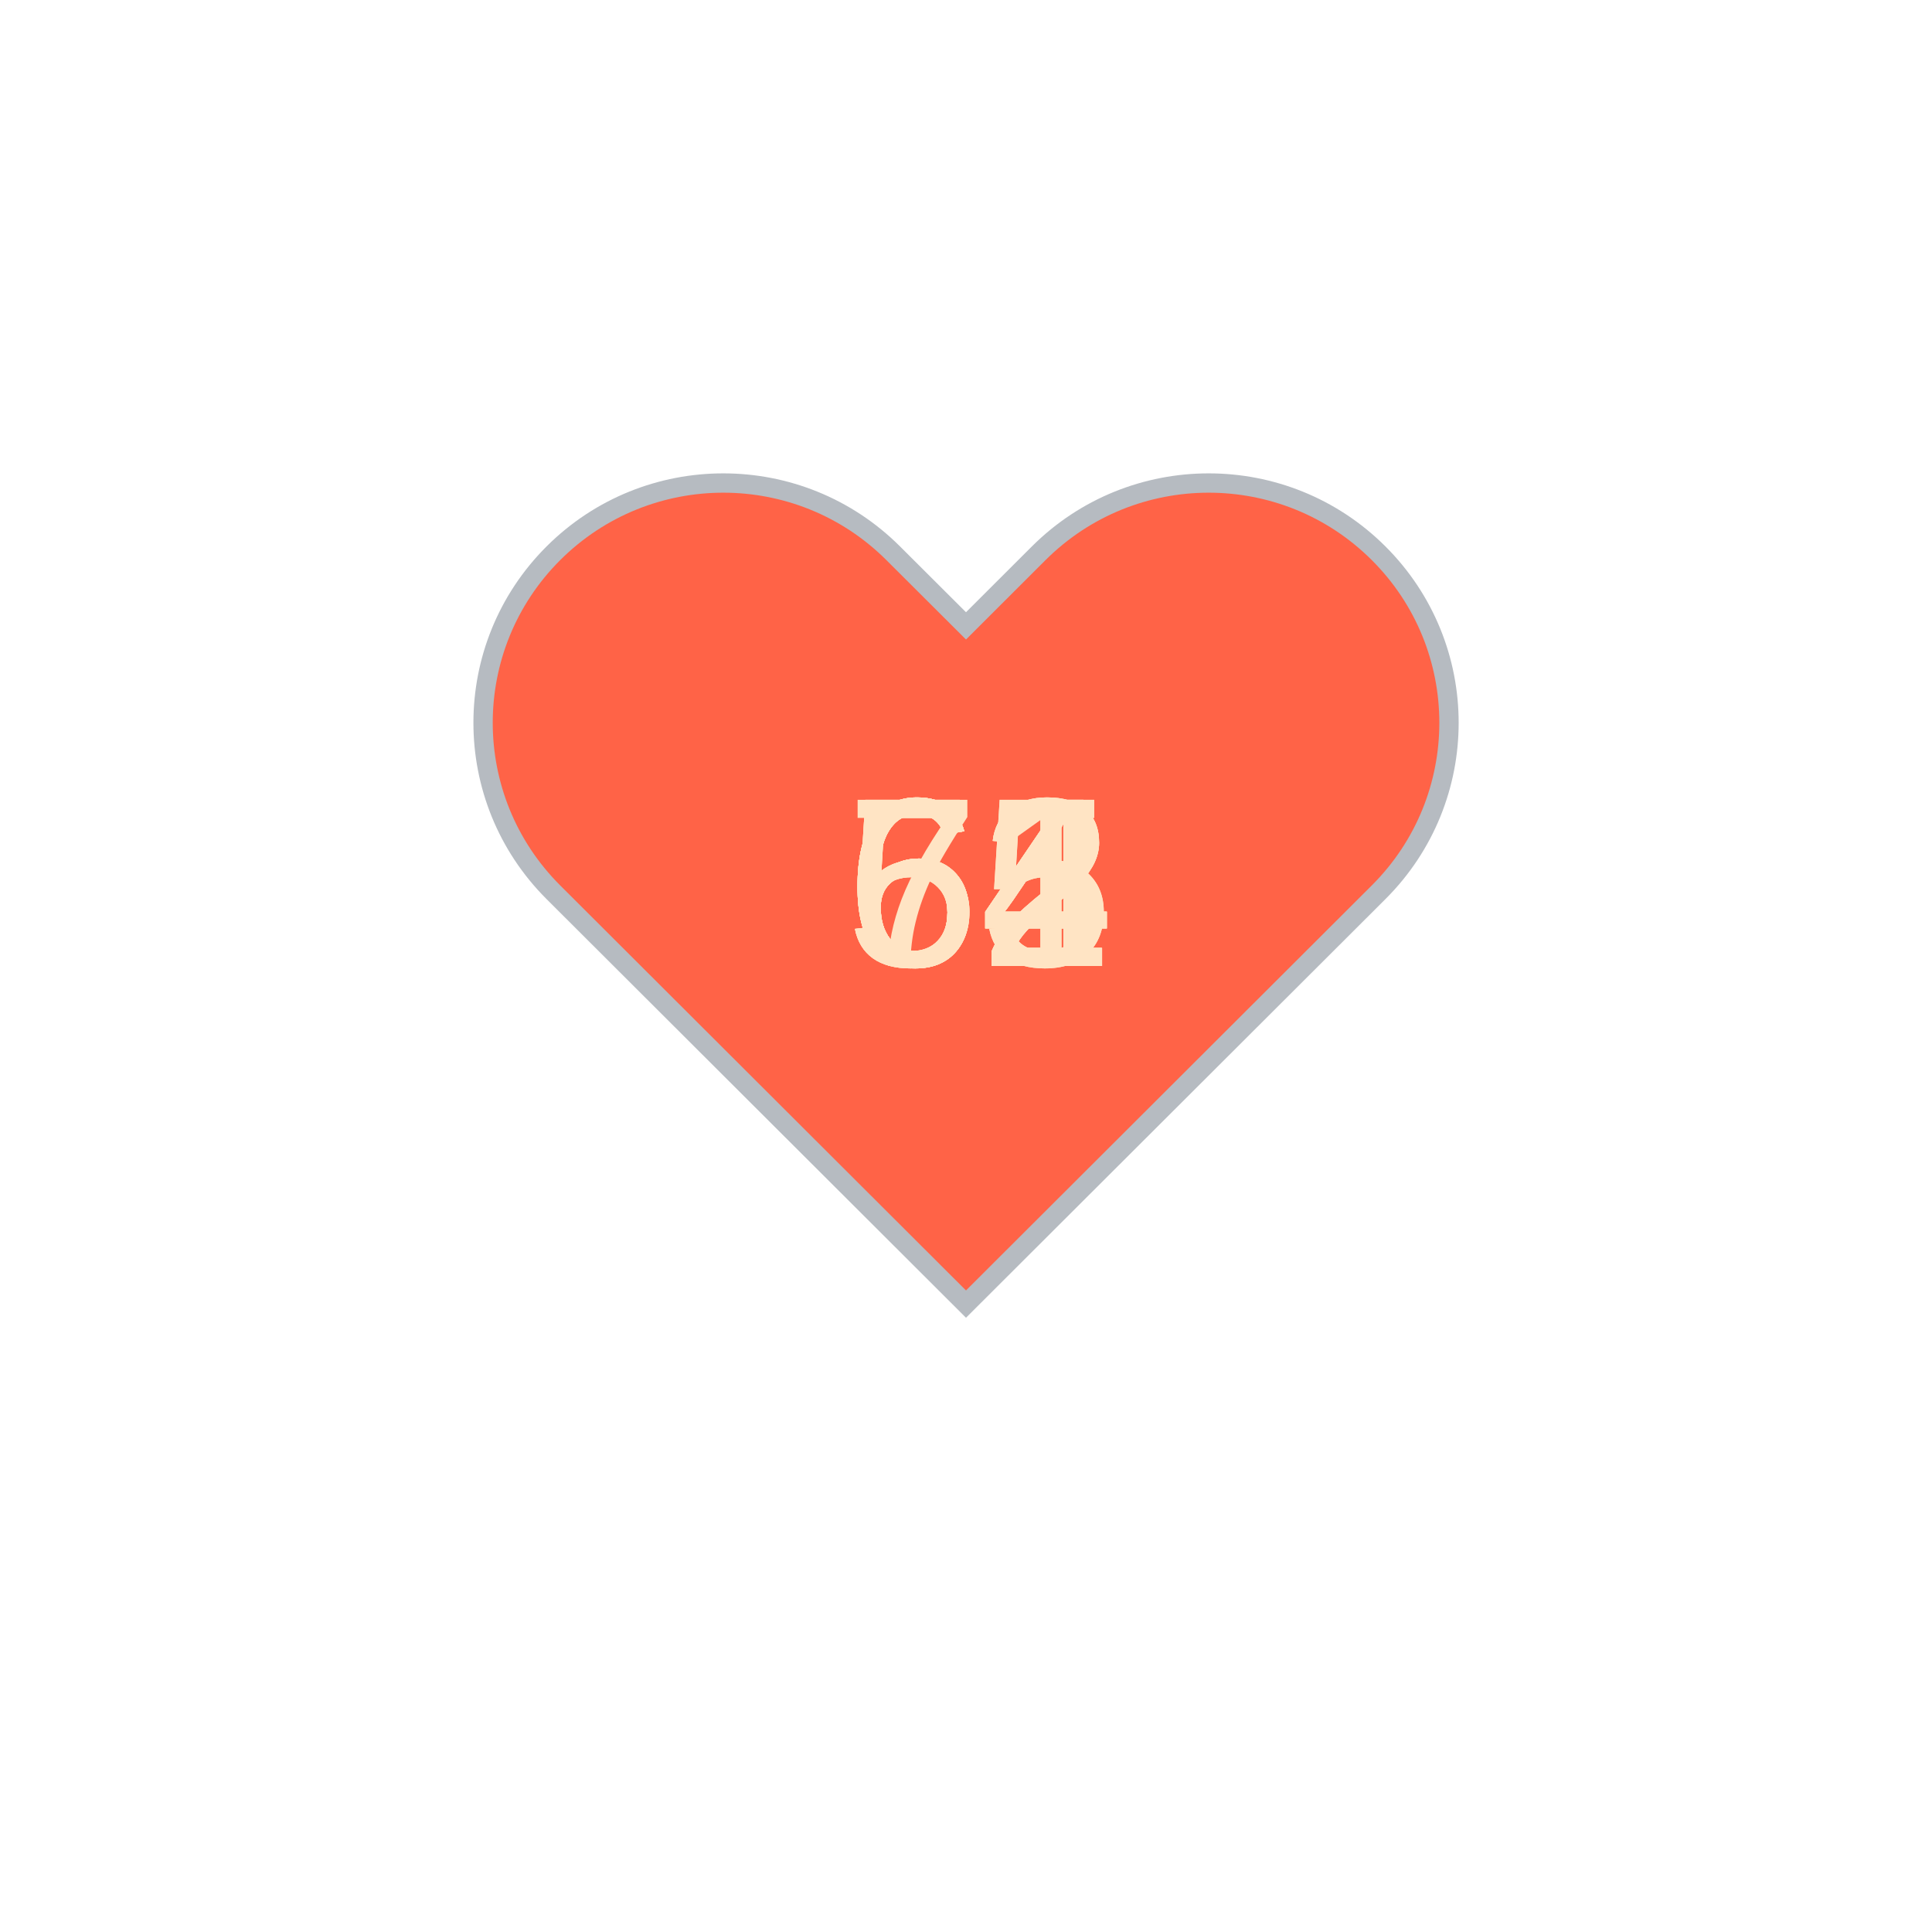
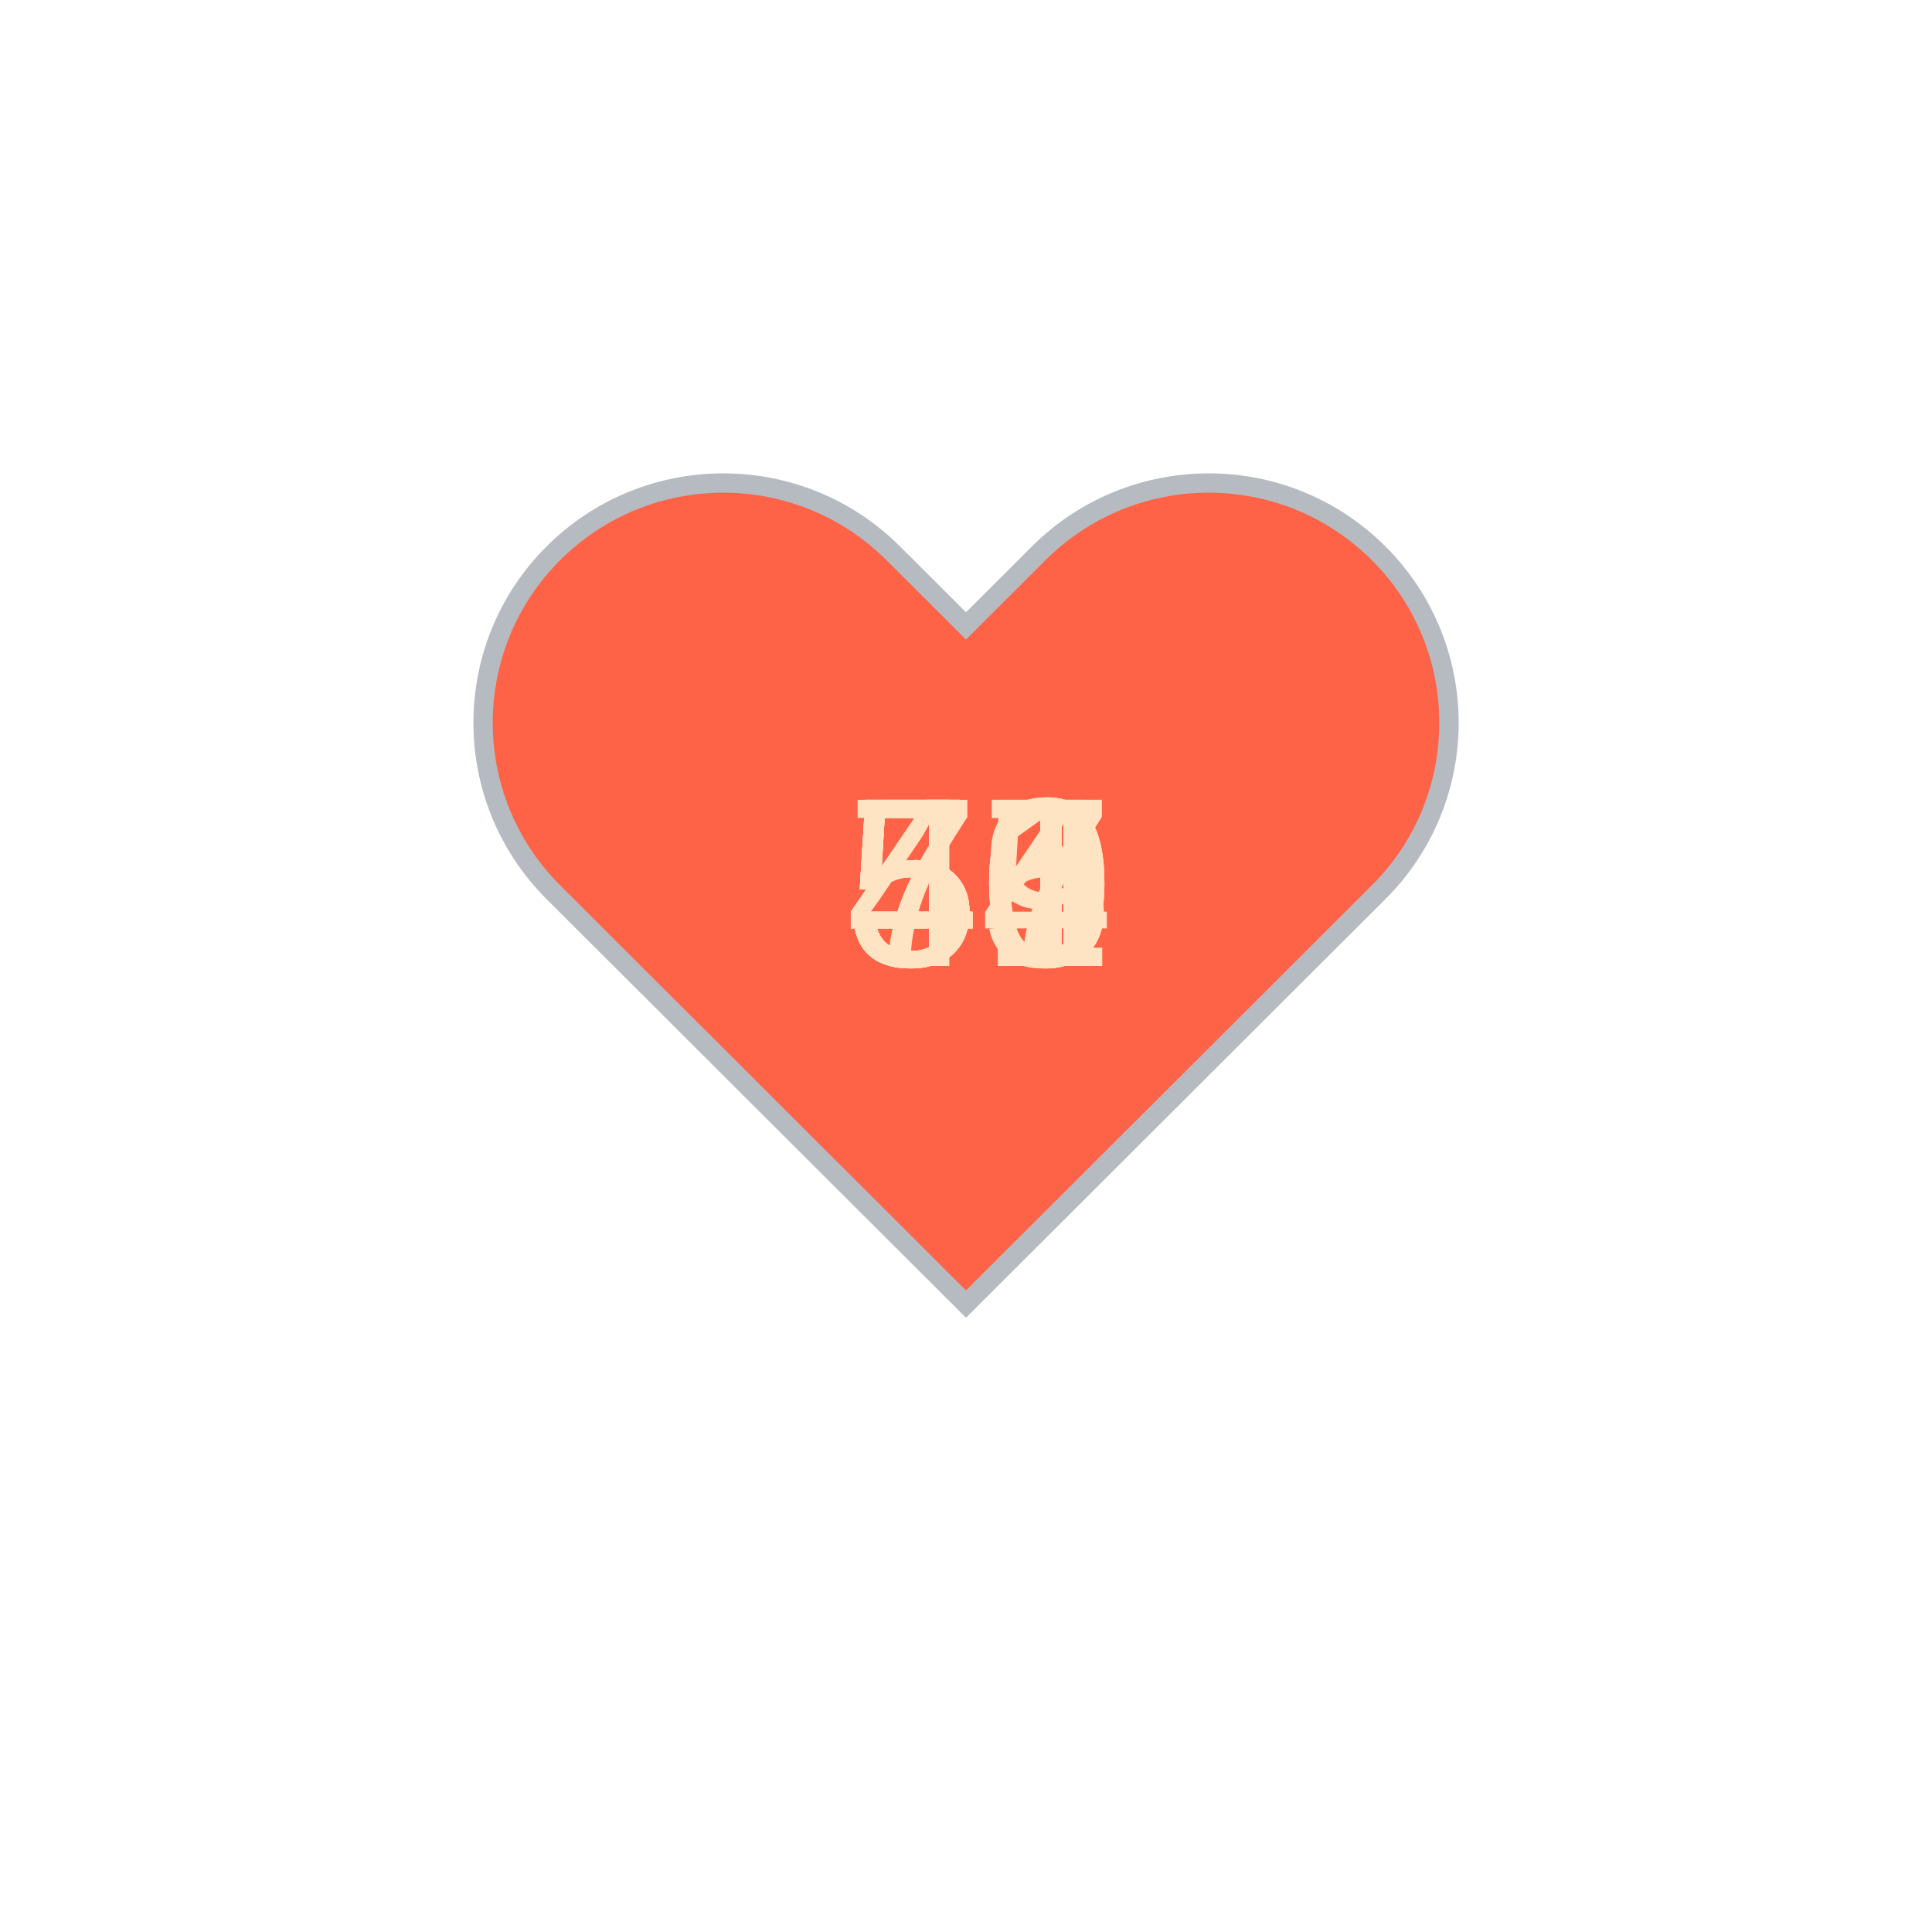
<svg xmlns="http://www.w3.org/2000/svg" baseProfile="full" height="150" version="1.1" viewBox="0,0,200,200" width="150">
  <defs />
  <g transform="translate(100 100)">
    <path d="M92.71,7.27L92.71,7.27c-9.71-9.69-25.46-9.69-35.18,0L50,14.79l-7.54-7.52C32.75-2.42,17-2.42,7.29,7.27v0 c-9.71,9.69-9.71,25.41,0,35.1L50,85l42.71-42.63C102.43,32.68,102.43,16.96,92.71,7.27z" fill="tomato" stroke="#B6BBC1" stroke-width="2" transform="translate(-50 -50)" />
    <animateTransform additive="sum" attributeName="transform" dur="1.2s" repeatCount="indefinite" type="scale" values="1; 1.5; 1.25; 1.5; 1.5; 1;" />
-     <text fill="bisque" style="font-size:25px; font-family:Arial" transform="translate(-12.5 0)">54<animate attributeName="visibility" dur="12.0s" keyTimes="0;0.1;0.2;0.3;0.4;0.5;0.6;0.7;0.8;0.9;1.0" repeatCount="indefinite" values="visible;hidden;hidden;hidden;hidden;hidden;hidden;hidden;hidden;hidden;hidden" />
+     <text fill="bisque" style="font-size:25px; font-family:Arial" transform="translate(-12.5 0)">71<animate attributeName="visibility" dur="12.0s" keyTimes="0;0.1;0.2;0.3;0.4;0.5;0.6;0.7;0.8;0.9;1.0" repeatCount="indefinite" values="visible;hidden;hidden;hidden;hidden;hidden;hidden;hidden;hidden;hidden;hidden" />
    </text>
-     <text fill="bisque" style="font-size:25px; font-family:Arial" transform="translate(-12.5 0)">54<animate attributeName="visibility" dur="12.0s" keyTimes="0;0.1;0.2;0.3;0.4;0.5;0.6;0.7;0.8;0.9;1.0" repeatCount="indefinite" values="hidden;visible;hidden;hidden;hidden;hidden;hidden;hidden;hidden;hidden;hidden" />
+     <text fill="bisque" style="font-size:25px; font-family:Arial" transform="translate(-12.5 0)">50<animate attributeName="visibility" dur="12.0s" keyTimes="0;0.1;0.2;0.3;0.4;0.5;0.6;0.7;0.8;0.9;1.0" repeatCount="indefinite" values="hidden;visible;hidden;hidden;hidden;hidden;hidden;hidden;hidden;hidden;hidden" />
    </text>
-     <text fill="bisque" style="font-size:25px; font-family:Arial" transform="translate(-12.5 0)">52<animate attributeName="visibility" dur="12.0s" keyTimes="0;0.1;0.2;0.3;0.4;0.5;0.6;0.7;0.8;0.9;1.0" repeatCount="indefinite" values="hidden;hidden;visible;hidden;hidden;hidden;hidden;hidden;hidden;hidden;hidden" />
+     <text fill="bisque" style="font-size:25px; font-family:Arial" transform="translate(-12.5 0)">51<animate attributeName="visibility" dur="12.0s" keyTimes="0;0.1;0.2;0.3;0.4;0.5;0.6;0.7;0.8;0.9;1.0" repeatCount="indefinite" values="hidden;hidden;visible;hidden;hidden;hidden;hidden;hidden;hidden;hidden;hidden" />
    </text>
-     <text fill="bisque" style="font-size:25px; font-family:Arial" transform="translate(-12.5 0)">71<animate attributeName="visibility" dur="12.0s" keyTimes="0;0.1;0.2;0.3;0.4;0.5;0.6;0.7;0.8;0.9;1.0" repeatCount="indefinite" values="hidden;hidden;hidden;visible;hidden;hidden;hidden;hidden;hidden;hidden;hidden" />
+     <text fill="bisque" style="font-size:25px; font-family:Arial" transform="translate(-12.5 0)">45<animate attributeName="visibility" dur="12.0s" keyTimes="0;0.1;0.2;0.3;0.4;0.5;0.6;0.7;0.8;0.9;1.0" repeatCount="indefinite" values="hidden;hidden;hidden;visible;hidden;hidden;hidden;hidden;hidden;hidden;hidden" />
    </text>
-     <text fill="bisque" style="font-size:25px; font-family:Arial" transform="translate(-12.5 0)">65<animate attributeName="visibility" dur="12.0s" keyTimes="0;0.1;0.2;0.3;0.4;0.5;0.6;0.7;0.8;0.9;1.0" repeatCount="indefinite" values="hidden;hidden;hidden;hidden;visible;hidden;hidden;hidden;hidden;hidden;hidden" />
+     <text fill="bisque" style="font-size:25px; font-family:Arial" transform="translate(-12.5 0)">47<animate attributeName="visibility" dur="12.0s" keyTimes="0;0.1;0.2;0.3;0.4;0.5;0.6;0.7;0.8;0.9;1.0" repeatCount="indefinite" values="hidden;hidden;hidden;hidden;visible;hidden;hidden;hidden;hidden;hidden;hidden" />
    </text>
-     <text fill="bisque" style="font-size:25px; font-family:Arial" transform="translate(-12.5 0)">64<animate attributeName="visibility" dur="12.0s" keyTimes="0;0.1;0.2;0.3;0.4;0.5;0.6;0.7;0.8;0.9;1.0" repeatCount="indefinite" values="hidden;hidden;hidden;hidden;hidden;visible;hidden;hidden;hidden;hidden;hidden" />
+     <text fill="bisque" style="font-size:25px; font-family:Arial" transform="translate(-12.5 0)">47<animate attributeName="visibility" dur="12.0s" keyTimes="0;0.1;0.2;0.3;0.4;0.5;0.6;0.7;0.8;0.9;1.0" repeatCount="indefinite" values="hidden;hidden;hidden;hidden;hidden;visible;hidden;hidden;hidden;hidden;hidden" />
    </text>
-     <text fill="bisque" style="font-size:25px; font-family:Arial" transform="translate(-12.5 0)">65<animate attributeName="visibility" dur="12.0s" keyTimes="0;0.1;0.2;0.3;0.4;0.5;0.6;0.7;0.8;0.9;1.0" repeatCount="indefinite" values="hidden;hidden;hidden;hidden;hidden;hidden;visible;hidden;hidden;hidden;hidden" />
+     <text fill="bisque" style="font-size:25px; font-family:Arial" transform="translate(-12.5 0)">50<animate attributeName="visibility" dur="12.0s" keyTimes="0;0.1;0.2;0.3;0.4;0.5;0.6;0.7;0.8;0.9;1.0" repeatCount="indefinite" values="hidden;hidden;hidden;hidden;hidden;hidden;visible;hidden;hidden;hidden;hidden" />
    </text>
-     <text fill="bisque" style="font-size:25px; font-family:Arial" transform="translate(-12.5 0)">64<animate attributeName="visibility" dur="12.0s" keyTimes="0;0.1;0.2;0.3;0.4;0.5;0.6;0.7;0.8;0.9;1.0" repeatCount="indefinite" values="hidden;hidden;hidden;hidden;hidden;hidden;hidden;visible;hidden;hidden;hidden" />
+     <text fill="bisque" style="font-size:25px; font-family:Arial" transform="translate(-12.5 0)">50<animate attributeName="visibility" dur="12.0s" keyTimes="0;0.1;0.2;0.3;0.4;0.5;0.6;0.7;0.8;0.9;1.0" repeatCount="indefinite" values="hidden;hidden;hidden;hidden;hidden;hidden;hidden;visible;hidden;hidden;hidden" />
    </text>
-     <text fill="bisque" style="font-size:25px; font-family:Arial" transform="translate(-12.5 0)">62<animate attributeName="visibility" dur="12.0s" keyTimes="0;0.1;0.2;0.3;0.4;0.5;0.6;0.7;0.8;0.9;1.0" repeatCount="indefinite" values="hidden;hidden;hidden;hidden;hidden;hidden;hidden;hidden;visible;hidden;hidden" />
+     <text fill="bisque" style="font-size:25px; font-family:Arial" transform="translate(-12.5 0)">49<animate attributeName="visibility" dur="12.0s" keyTimes="0;0.1;0.2;0.3;0.4;0.5;0.6;0.7;0.8;0.9;1.0" repeatCount="indefinite" values="hidden;hidden;hidden;hidden;hidden;hidden;hidden;hidden;visible;hidden;hidden" />
    </text>
-     <text fill="bisque" style="font-size:25px; font-family:Arial" transform="translate(-12.5 0)">62<animate attributeName="visibility" dur="12.0s" keyTimes="0;0.1;0.2;0.3;0.4;0.5;0.6;0.7;0.8;0.9;1.0" repeatCount="indefinite" values="hidden;hidden;hidden;hidden;hidden;hidden;hidden;hidden;hidden;visible;hidden" />
+     <text fill="bisque" style="font-size:25px; font-family:Arial" transform="translate(-12.5 0)">54<animate attributeName="visibility" dur="12.0s" keyTimes="0;0.1;0.2;0.3;0.4;0.5;0.6;0.7;0.8;0.9;1.0" repeatCount="indefinite" values="hidden;hidden;hidden;hidden;hidden;hidden;hidden;hidden;hidden;visible;hidden" />
    </text>
  </g>
</svg>
